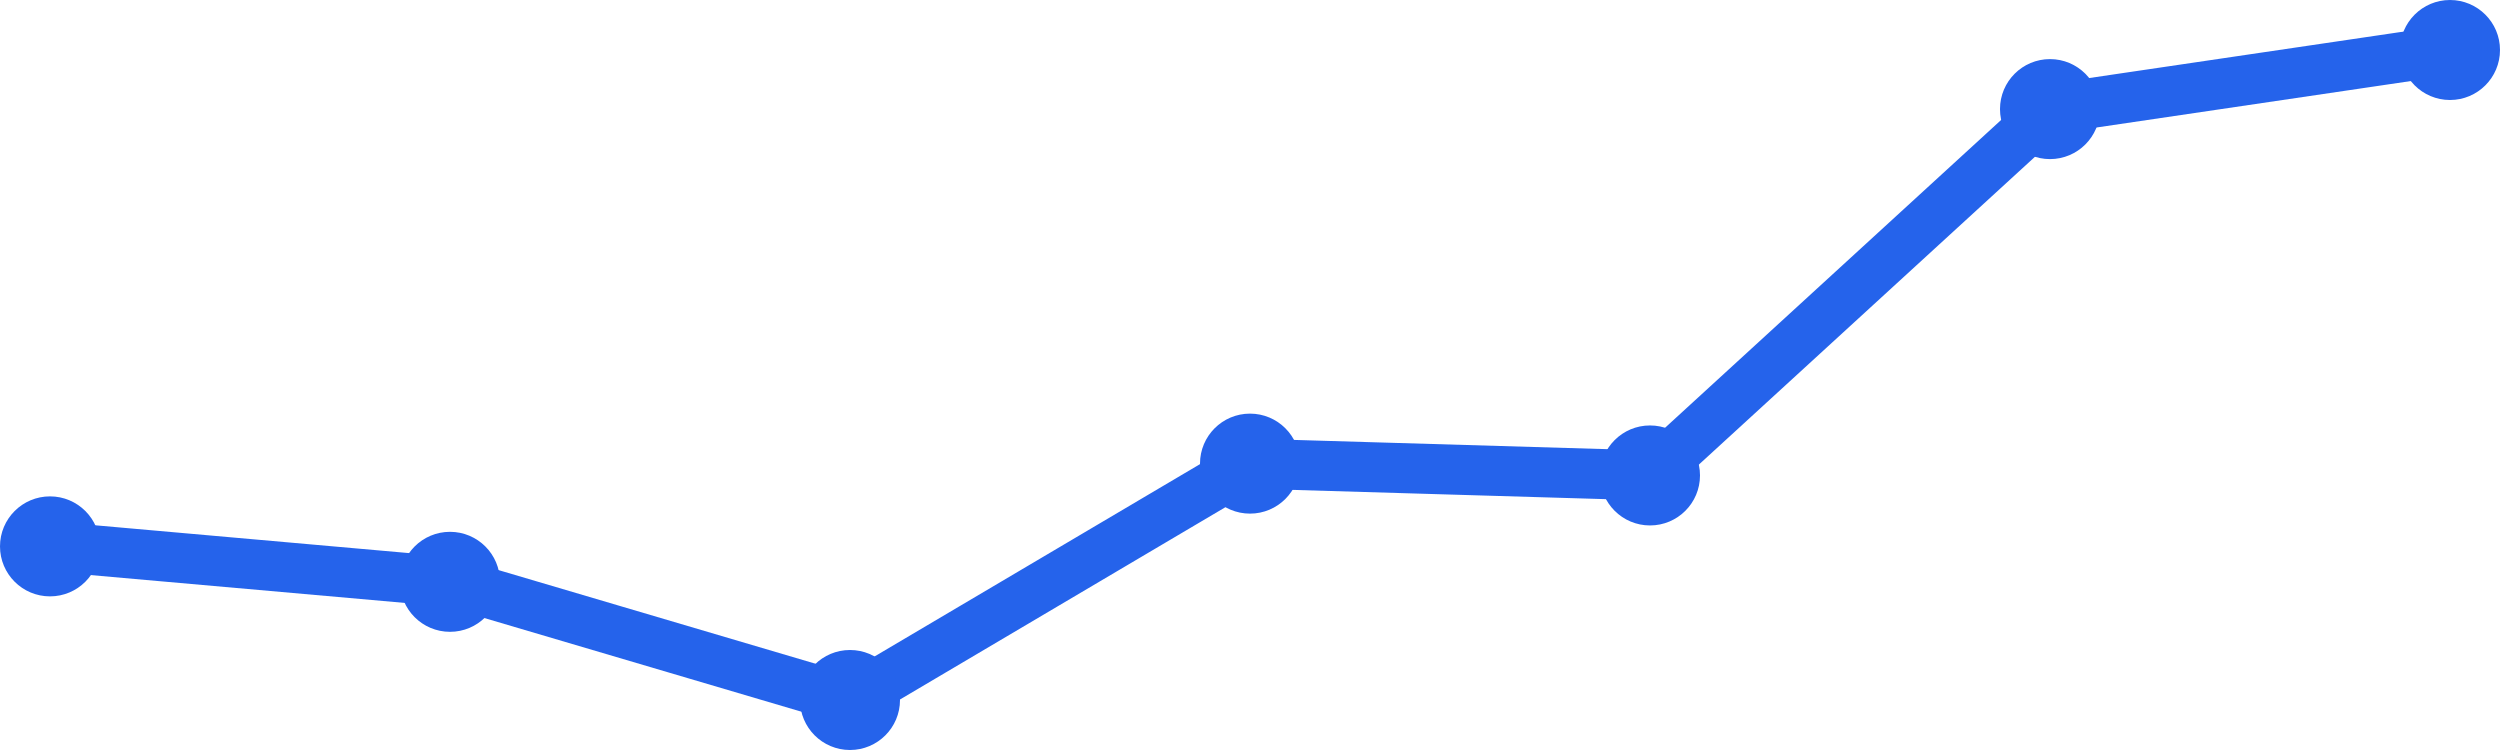
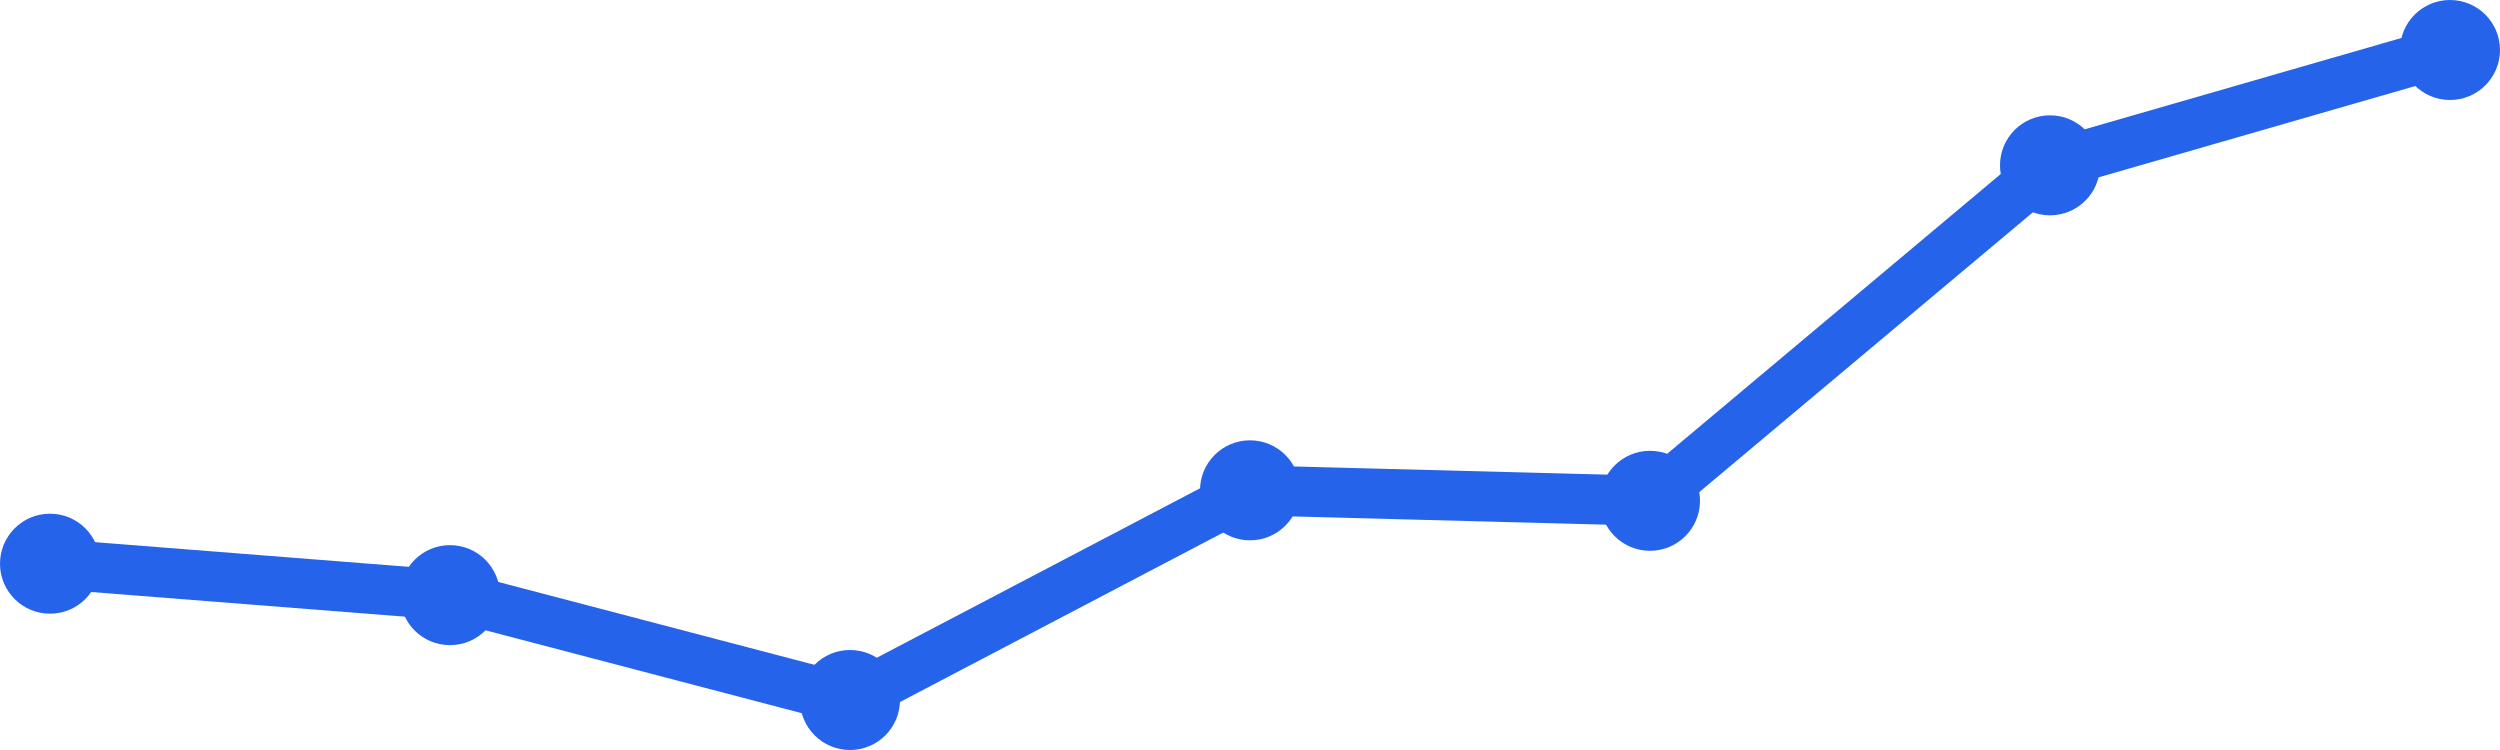
<svg xmlns="http://www.w3.org/2000/svg" width="100" height="30" viewBox="0 0 100 30">
-   <path d="M 2,21.855 L 18,23.273 L 34,28 L 50,18.545 L 66,19.018 L 82,4.364 L 98,2" fill="none" stroke="#2563eb" stroke-width="2" stroke-linecap="round" stroke-linejoin="round" />
-   <circle cx="2" cy="21.855" r="2" fill="#2563eb" />
-   <circle cx="18" cy="23.273" r="2" fill="#2563eb" />
+   <path d="M 2,22.548 L 18,23.806 L 34,28 L 50,19.613 L 66,20.032 L 82,6.613 L 98,2" fill="none" stroke="#2563eb" stroke-width="2" stroke-linecap="round" stroke-linejoin="round" />
+   <circle cx="2" cy="22.548" r="2" fill="#2563eb" />
+   <circle cx="18" cy="23.806" r="2" fill="#2563eb" />
  <circle cx="34" cy="28" r="2" fill="#2563eb" />
-   <circle cx="50" cy="18.545" r="2" fill="#2563eb" />
-   <circle cx="66" cy="19.018" r="2" fill="#2563eb" />
-   <circle cx="82" cy="4.364" r="2" fill="#2563eb" />
+   <circle cx="50" cy="19.613" r="2" fill="#2563eb" />
+   <circle cx="66" cy="20.032" r="2" fill="#2563eb" />
+   <circle cx="82" cy="6.613" r="2" fill="#2563eb" />
  <circle cx="98" cy="2" r="2" fill="#2563eb" />
</svg>
